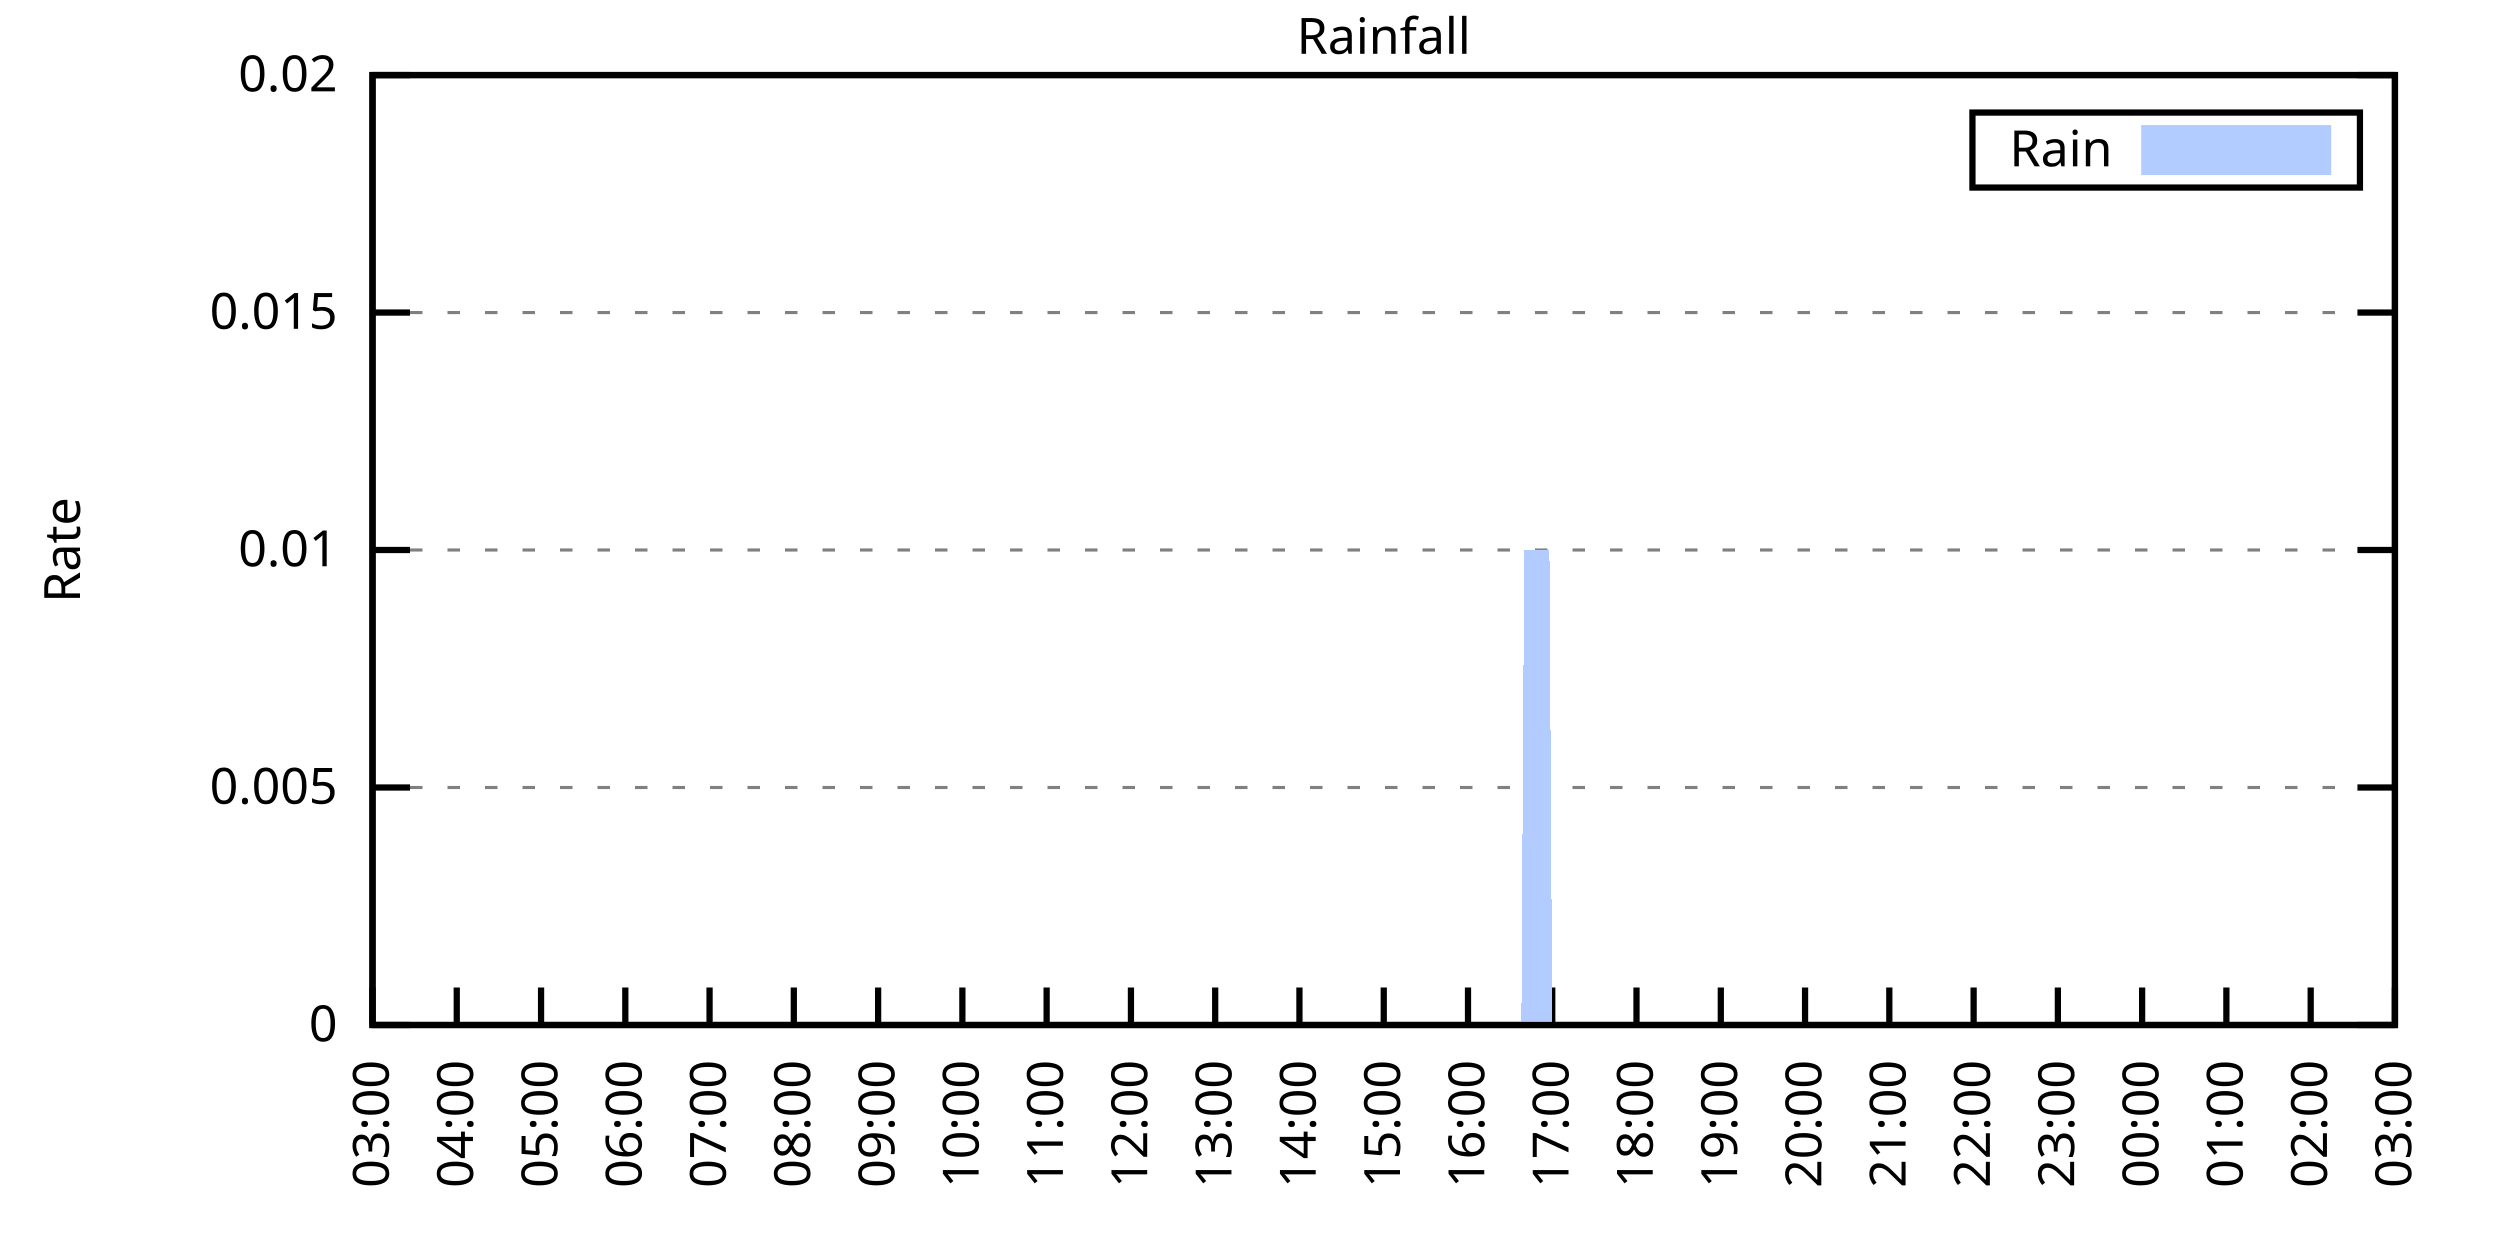
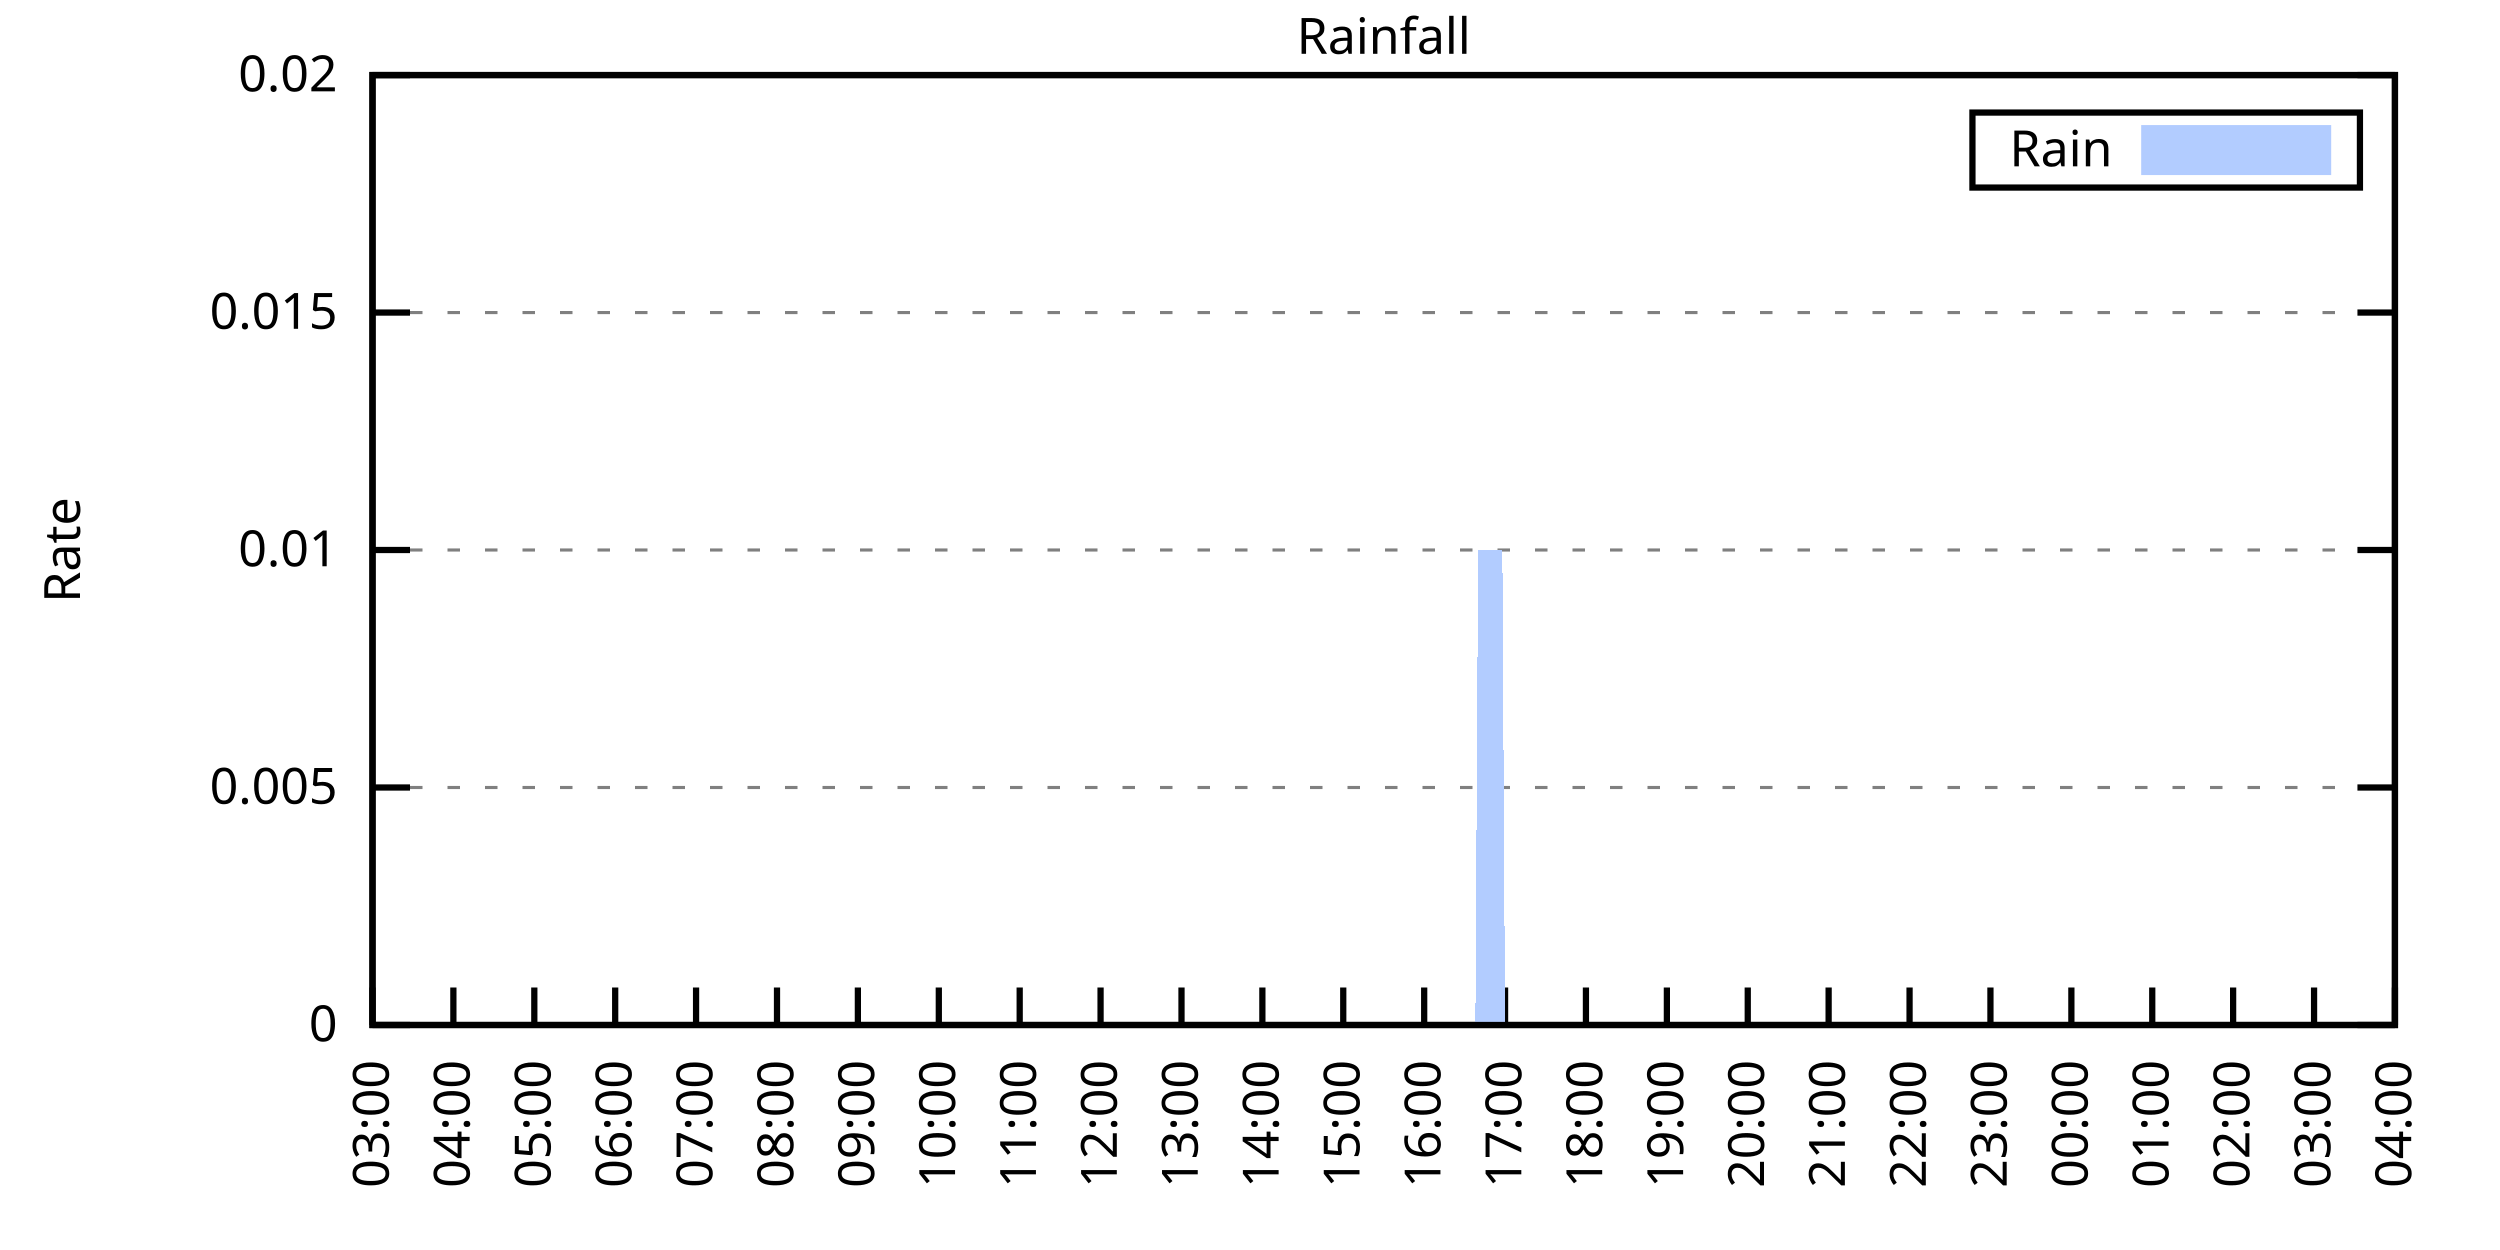
<svg xmlns="http://www.w3.org/2000/svg" xmlns:xlink="http://www.w3.org/1999/xlink" width="400" height="200" viewBox="0 0 400 200">
  <g id="gnuplot_canvas">
    <rect x="0" y="0" width="400" height="200" fill="none" />
    <defs>
      <circle id="gpDot" r="0.5" stroke-width="0.5" stroke="currentColor" />
      <path id="gpPt0" stroke-width="0.333" stroke="currentColor" d="M-1,0 h2 M0,-1 v2" />
      <path id="gpPt1" stroke-width="0.333" stroke="currentColor" d="M-1,-1 L1,1 M1,-1 L-1,1" />
      <path id="gpPt2" stroke-width="0.333" stroke="currentColor" d="M-1,0 L1,0 M0,-1 L0,1 M-1,-1 L1,1 M-1,1 L1,-1" />
      <rect id="gpPt3" stroke-width="0.333" stroke="currentColor" x="-1" y="-1" width="2" height="2" />
      <rect id="gpPt4" stroke-width="0.333" stroke="currentColor" fill="currentColor" x="-1" y="-1" width="2" height="2" />
      <circle id="gpPt5" stroke-width="0.333" stroke="currentColor" cx="0" cy="0" r="1" />
      <use xlink:href="#gpPt5" id="gpPt6" fill="currentColor" stroke="none" />
      <path id="gpPt7" stroke-width="0.333" stroke="currentColor" d="M0,-1.33 L-1.33,0.67 L1.33,0.67 z" />
      <use xlink:href="#gpPt7" id="gpPt8" fill="currentColor" stroke="none" />
      <use xlink:href="#gpPt7" id="gpPt9" stroke="currentColor" transform="rotate(180)" />
      <use xlink:href="#gpPt9" id="gpPt10" fill="currentColor" stroke="none" />
      <use xlink:href="#gpPt3" id="gpPt11" stroke="currentColor" transform="rotate(45)" />
      <use xlink:href="#gpPt11" id="gpPt12" fill="currentColor" stroke="none" />
      <path id="gpPt13" stroke-width="0.333" stroke="currentColor" d="M0,1.330 L1.265,0.411 L0.782,-1.067 L-0.782,-1.076 L-1.265,0.411 z" />
      <use xlink:href="#gpPt13" id="gpPt14" fill="currentColor" stroke="none" />
      <filter id="textbox" filterUnits="objectBoundingBox" x="0" y="0" height="1" width="1">
        <feFlood flood-color="white" flood-opacity="1" result="bgnd" />
        <feComposite in="SourceGraphic" in2="bgnd" operator="atop" />
      </filter>
      <filter id="greybox" filterUnits="objectBoundingBox" x="0" y="0" height="1" width="1">
        <feFlood flood-color="lightgrey" flood-opacity="1" result="grey" />
        <feComposite in="SourceGraphic" in2="grey" operator="atop" />
      </filter>
    </defs>
    <g fill="none" color="white" stroke="currentColor" stroke-width="1.00" stroke-linecap="butt" stroke-linejoin="miter">
</g>
    <g fill="none" color="black" stroke="currentColor" stroke-width="1.00" stroke-linecap="butt" stroke-linejoin="miter">
      <g stroke="none" shape-rendering="crispEdges">
        <polygon fill="rgb(255, 255, 255)" points="59.60,164.00 383.18,164.00 383.18,12.02 59.60,12.02 " />
      </g>
    </g>
    <g fill="none" color="black" stroke="currentColor" stroke-width="1.00" stroke-linecap="butt" stroke-linejoin="miter">
</g>
    <g fill="none" color="black" stroke="black" stroke-width="0.50" stroke-linecap="butt" stroke-linejoin="miter">
</g>
    <g fill="none" color="gray" stroke="currentColor" stroke-width="0.50" stroke-linecap="butt" stroke-linejoin="miter">
      <path stroke="gray" stroke-dasharray="2,4" class="gridline" d="M59.60,164.00 L383.19,164.00  " />
    </g>
    <g fill="none" color="gray" stroke="gray" stroke-width="1.00" stroke-linecap="butt" stroke-linejoin="miter">
</g>
    <g fill="none" color="black" stroke="currentColor" stroke-width="1.00" stroke-linecap="butt" stroke-linejoin="miter">
      <path stroke="black" d="M59.60,164.00 L65.60,164.00 M383.19,164.00 L377.19,164.00  " />
      <g transform="translate(54.00,166.60)" stroke="none" fill="black" font-family="Sans" font-size="8.00" text-anchor="end">
        <text>
          <tspan font-family="Sans"> 0</tspan>
        </text>
      </g>
    </g>
    <g fill="none" color="black" stroke="currentColor" stroke-width="1.00" stroke-linecap="butt" stroke-linejoin="miter">
</g>
    <g fill="none" color="black" stroke="black" stroke-width="0.50" stroke-linecap="butt" stroke-linejoin="miter">
</g>
    <g fill="none" color="gray" stroke="currentColor" stroke-width="0.50" stroke-linecap="butt" stroke-linejoin="miter">
      <path stroke="gray" stroke-dasharray="2,4" class="gridline" d="M59.60,126.00 L383.19,126.00  " />
    </g>
    <g fill="none" color="gray" stroke="gray" stroke-width="1.00" stroke-linecap="butt" stroke-linejoin="miter">
</g>
    <g fill="none" color="black" stroke="currentColor" stroke-width="1.00" stroke-linecap="butt" stroke-linejoin="miter">
      <path stroke="black" d="M59.60,126.00 L65.60,126.00 M383.19,126.00 L377.19,126.00  " />
      <g transform="translate(54.00,128.60)" stroke="none" fill="black" font-family="Sans" font-size="8.00" text-anchor="end">
        <text>
          <tspan font-family="Sans"> 0.005</tspan>
        </text>
      </g>
    </g>
    <g fill="none" color="black" stroke="currentColor" stroke-width="1.00" stroke-linecap="butt" stroke-linejoin="miter">
</g>
    <g fill="none" color="black" stroke="black" stroke-width="0.50" stroke-linecap="butt" stroke-linejoin="miter">
</g>
    <g fill="none" color="gray" stroke="currentColor" stroke-width="0.50" stroke-linecap="butt" stroke-linejoin="miter">
      <path stroke="gray" stroke-dasharray="2,4" class="gridline" d="M59.60,88.00 L383.19,88.00  " />
    </g>
    <g fill="none" color="gray" stroke="gray" stroke-width="1.00" stroke-linecap="butt" stroke-linejoin="miter">
</g>
    <g fill="none" color="black" stroke="currentColor" stroke-width="1.00" stroke-linecap="butt" stroke-linejoin="miter">
      <path stroke="black" d="M59.60,88.00 L65.60,88.00 M383.19,88.00 L377.19,88.00  " />
      <g transform="translate(54.00,90.60)" stroke="none" fill="black" font-family="Sans" font-size="8.00" text-anchor="end">
        <text>
          <tspan font-family="Sans"> 0.01</tspan>
        </text>
      </g>
    </g>
    <g fill="none" color="black" stroke="currentColor" stroke-width="1.00" stroke-linecap="butt" stroke-linejoin="miter">
</g>
    <g fill="none" color="black" stroke="black" stroke-width="0.50" stroke-linecap="butt" stroke-linejoin="miter">
</g>
    <g fill="none" color="gray" stroke="currentColor" stroke-width="0.50" stroke-linecap="butt" stroke-linejoin="miter">
      <path stroke="gray" stroke-dasharray="2,4" class="gridline" d="M59.60,50.01 L383.19,50.01  " />
    </g>
    <g fill="none" color="gray" stroke="gray" stroke-width="1.00" stroke-linecap="butt" stroke-linejoin="miter">
</g>
    <g fill="none" color="black" stroke="currentColor" stroke-width="1.00" stroke-linecap="butt" stroke-linejoin="miter">
      <path stroke="black" d="M59.60,50.01 L65.60,50.01 M383.19,50.01 L377.19,50.01  " />
      <g transform="translate(54.00,52.61)" stroke="none" fill="black" font-family="Sans" font-size="8.00" text-anchor="end">
        <text>
          <tspan font-family="Sans"> 0.015</tspan>
        </text>
      </g>
    </g>
    <g fill="none" color="black" stroke="currentColor" stroke-width="1.00" stroke-linecap="butt" stroke-linejoin="miter">
</g>
    <g fill="none" color="black" stroke="black" stroke-width="0.50" stroke-linecap="butt" stroke-linejoin="miter">
</g>
    <g fill="none" color="gray" stroke="currentColor" stroke-width="0.50" stroke-linecap="butt" stroke-linejoin="miter">
      <path stroke="gray" stroke-dasharray="2,4" class="gridline" d="M59.60,12.01 L383.19,12.01  " />
    </g>
    <g fill="none" color="gray" stroke="gray" stroke-width="1.00" stroke-linecap="butt" stroke-linejoin="miter">
</g>
    <g fill="none" color="black" stroke="currentColor" stroke-width="1.00" stroke-linecap="butt" stroke-linejoin="miter">
      <path stroke="black" d="M59.60,12.01 L65.60,12.01 M383.19,12.01 L377.19,12.01  " />
      <g transform="translate(54.00,14.61)" stroke="none" fill="black" font-family="Sans" font-size="8.00" text-anchor="end">
        <text>
          <tspan font-family="Sans"> 0.02</tspan>
        </text>
      </g>
    </g>
    <g fill="none" color="black" stroke="currentColor" stroke-width="1.00" stroke-linecap="butt" stroke-linejoin="miter">
      <path stroke="black" d="M59.60,164.00 L59.60,158.00  " />
      <g transform="translate(62.20,169.60) rotate(270.00)" stroke="none" fill="black" font-family="Sans" font-size="8.00" text-anchor="end">
        <text>
          <tspan font-family="Sans">03:00</tspan>
        </text>
      </g>
    </g>
    <g fill="none" color="black" stroke="currentColor" stroke-width="1.00" stroke-linecap="butt" stroke-linejoin="miter">
-       <path stroke="black" d="M73.08,164.00 L73.08,158.00  " />
-       <g transform="translate(75.68,169.60) rotate(270.00)" stroke="none" fill="black" font-family="Sans" font-size="8.00" text-anchor="end">
+       <path stroke="black" d="M72.54,164.00 L72.54,158.00  " />
+       <g transform="translate(75.14,169.60) rotate(270.00)" stroke="none" fill="black" font-family="Sans" font-size="8.00" text-anchor="end">
        <text>
          <tspan font-family="Sans">04:00</tspan>
        </text>
      </g>
    </g>
    <g fill="none" color="black" stroke="currentColor" stroke-width="1.00" stroke-linecap="butt" stroke-linejoin="miter">
-       <path stroke="black" d="M86.57,164.00 L86.57,158.00  " />
-       <g transform="translate(89.17,169.60) rotate(270.00)" stroke="none" fill="black" font-family="Sans" font-size="8.00" text-anchor="end">
+       <path stroke="black" d="M85.49,164.00 L85.49,158.00  " />
+       <g transform="translate(88.09,169.60) rotate(270.00)" stroke="none" fill="black" font-family="Sans" font-size="8.00" text-anchor="end">
        <text>
          <tspan font-family="Sans">05:00</tspan>
        </text>
      </g>
    </g>
    <g fill="none" color="black" stroke="currentColor" stroke-width="1.00" stroke-linecap="butt" stroke-linejoin="miter">
-       <path stroke="black" d="M100.05,164.00 L100.05,158.00  " />
-       <g transform="translate(102.65,169.60) rotate(270.00)" stroke="none" fill="black" font-family="Sans" font-size="8.00" text-anchor="end">
+       <path stroke="black" d="M98.43,164.00 L98.43,158.00  " />
+       <g transform="translate(101.03,169.60) rotate(270.00)" stroke="none" fill="black" font-family="Sans" font-size="8.00" text-anchor="end">
        <text>
          <tspan font-family="Sans">06:00</tspan>
        </text>
      </g>
    </g>
    <g fill="none" color="black" stroke="currentColor" stroke-width="1.00" stroke-linecap="butt" stroke-linejoin="miter">
-       <path stroke="black" d="M113.53,164.00 L113.53,158.00  " />
-       <g transform="translate(116.13,169.60) rotate(270.00)" stroke="none" fill="black" font-family="Sans" font-size="8.00" text-anchor="end">
+       <path stroke="black" d="M111.37,164.00 L111.37,158.00  " />
+       <g transform="translate(113.97,169.60) rotate(270.00)" stroke="none" fill="black" font-family="Sans" font-size="8.00" text-anchor="end">
        <text>
          <tspan font-family="Sans">07:00</tspan>
        </text>
      </g>
    </g>
    <g fill="none" color="black" stroke="currentColor" stroke-width="1.00" stroke-linecap="butt" stroke-linejoin="miter">
-       <path stroke="black" d="M127.01,164.00 L127.01,158.00  " />
-       <g transform="translate(129.61,169.60) rotate(270.00)" stroke="none" fill="black" font-family="Sans" font-size="8.00" text-anchor="end">
+       <path stroke="black" d="M124.32,164.00 L124.32,158.00  " />
+       <g transform="translate(126.92,169.60) rotate(270.00)" stroke="none" fill="black" font-family="Sans" font-size="8.00" text-anchor="end">
        <text>
          <tspan font-family="Sans">08:00</tspan>
        </text>
      </g>
    </g>
    <g fill="none" color="black" stroke="currentColor" stroke-width="1.00" stroke-linecap="butt" stroke-linejoin="miter">
-       <path stroke="black" d="M140.50,164.00 L140.50,158.00  " />
-       <g transform="translate(143.10,169.60) rotate(270.00)" stroke="none" fill="black" font-family="Sans" font-size="8.00" text-anchor="end">
+       <path stroke="black" d="M137.26,164.00 L137.26,158.00  " />
+       <g transform="translate(139.86,169.60) rotate(270.00)" stroke="none" fill="black" font-family="Sans" font-size="8.00" text-anchor="end">
        <text>
          <tspan font-family="Sans">09:00</tspan>
        </text>
      </g>
    </g>
    <g fill="none" color="black" stroke="currentColor" stroke-width="1.00" stroke-linecap="butt" stroke-linejoin="miter">
-       <path stroke="black" d="M153.98,164.00 L153.98,158.00  " />
-       <g transform="translate(156.58,169.60) rotate(270.00)" stroke="none" fill="black" font-family="Sans" font-size="8.00" text-anchor="end">
+       <path stroke="black" d="M150.21,164.00 L150.21,158.00  " />
+       <g transform="translate(152.81,169.60) rotate(270.00)" stroke="none" fill="black" font-family="Sans" font-size="8.00" text-anchor="end">
        <text>
          <tspan font-family="Sans">10:00</tspan>
        </text>
      </g>
    </g>
    <g fill="none" color="black" stroke="currentColor" stroke-width="1.00" stroke-linecap="butt" stroke-linejoin="miter">
-       <path stroke="black" d="M167.46,164.00 L167.46,158.00  " />
-       <g transform="translate(170.06,169.60) rotate(270.00)" stroke="none" fill="black" font-family="Sans" font-size="8.00" text-anchor="end">
+       <path stroke="black" d="M163.15,164.00 L163.15,158.00  " />
+       <g transform="translate(165.75,169.60) rotate(270.00)" stroke="none" fill="black" font-family="Sans" font-size="8.00" text-anchor="end">
        <text>
          <tspan font-family="Sans">11:00</tspan>
        </text>
      </g>
    </g>
    <g fill="none" color="black" stroke="currentColor" stroke-width="1.00" stroke-linecap="butt" stroke-linejoin="miter">
-       <path stroke="black" d="M180.95,164.00 L180.95,158.00  " />
-       <g transform="translate(183.55,169.60) rotate(270.00)" stroke="none" fill="black" font-family="Sans" font-size="8.00" text-anchor="end">
+       <path stroke="black" d="M176.09,164.00 L176.09,158.00  " />
+       <g transform="translate(178.69,169.60) rotate(270.00)" stroke="none" fill="black" font-family="Sans" font-size="8.00" text-anchor="end">
        <text>
          <tspan font-family="Sans">12:00</tspan>
        </text>
      </g>
    </g>
    <g fill="none" color="black" stroke="currentColor" stroke-width="1.00" stroke-linecap="butt" stroke-linejoin="miter">
-       <path stroke="black" d="M194.43,164.00 L194.43,158.00  " />
-       <g transform="translate(197.03,169.60) rotate(270.00)" stroke="none" fill="black" font-family="Sans" font-size="8.00" text-anchor="end">
+       <path stroke="black" d="M189.04,164.00 L189.04,158.00  " />
+       <g transform="translate(191.64,169.60) rotate(270.00)" stroke="none" fill="black" font-family="Sans" font-size="8.00" text-anchor="end">
        <text>
          <tspan font-family="Sans">13:00</tspan>
        </text>
      </g>
    </g>
    <g fill="none" color="black" stroke="currentColor" stroke-width="1.00" stroke-linecap="butt" stroke-linejoin="miter">
-       <path stroke="black" d="M207.91,164.00 L207.91,158.00  " />
-       <g transform="translate(210.51,169.60) rotate(270.00)" stroke="none" fill="black" font-family="Sans" font-size="8.00" text-anchor="end">
+       <path stroke="black" d="M201.98,164.00 L201.98,158.00  " />
+       <g transform="translate(204.58,169.60) rotate(270.00)" stroke="none" fill="black" font-family="Sans" font-size="8.00" text-anchor="end">
        <text>
          <tspan font-family="Sans">14:00</tspan>
        </text>
      </g>
    </g>
    <g fill="none" color="black" stroke="currentColor" stroke-width="1.00" stroke-linecap="butt" stroke-linejoin="miter">
-       <path stroke="black" d="M221.40,164.00 L221.40,158.00  " />
-       <g transform="translate(224.00,169.60) rotate(270.00)" stroke="none" fill="black" font-family="Sans" font-size="8.00" text-anchor="end">
+       <path stroke="black" d="M214.92,164.00 L214.92,158.00  " />
+       <g transform="translate(217.52,169.60) rotate(270.00)" stroke="none" fill="black" font-family="Sans" font-size="8.00" text-anchor="end">
        <text>
          <tspan font-family="Sans">15:00</tspan>
        </text>
      </g>
    </g>
    <g fill="none" color="black" stroke="currentColor" stroke-width="1.00" stroke-linecap="butt" stroke-linejoin="miter">
-       <path stroke="black" d="M234.88,164.00 L234.88,158.00  " />
-       <g transform="translate(237.48,169.60) rotate(270.00)" stroke="none" fill="black" font-family="Sans" font-size="8.00" text-anchor="end">
+       <path stroke="black" d="M227.87,164.00 L227.87,158.00  " />
+       <g transform="translate(230.47,169.60) rotate(270.00)" stroke="none" fill="black" font-family="Sans" font-size="8.00" text-anchor="end">
        <text>
          <tspan font-family="Sans">16:00</tspan>
        </text>
      </g>
    </g>
    <g fill="none" color="black" stroke="currentColor" stroke-width="1.00" stroke-linecap="butt" stroke-linejoin="miter">
-       <path stroke="black" d="M248.36,164.00 L248.36,158.00  " />
-       <g transform="translate(250.96,169.60) rotate(270.00)" stroke="none" fill="black" font-family="Sans" font-size="8.00" text-anchor="end">
+       <path stroke="black" d="M240.81,164.00 L240.81,158.00  " />
+       <g transform="translate(243.41,169.60) rotate(270.00)" stroke="none" fill="black" font-family="Sans" font-size="8.00" text-anchor="end">
        <text>
          <tspan font-family="Sans">17:00</tspan>
        </text>
      </g>
    </g>
    <g fill="none" color="black" stroke="currentColor" stroke-width="1.00" stroke-linecap="butt" stroke-linejoin="miter">
-       <path stroke="black" d="M261.84,164.00 L261.84,158.00  " />
-       <g transform="translate(264.44,169.60) rotate(270.00)" stroke="none" fill="black" font-family="Sans" font-size="8.00" text-anchor="end">
+       <path stroke="black" d="M253.75,164.00 L253.75,158.00  " />
+       <g transform="translate(256.35,169.60) rotate(270.00)" stroke="none" fill="black" font-family="Sans" font-size="8.00" text-anchor="end">
        <text>
          <tspan font-family="Sans">18:00</tspan>
        </text>
      </g>
    </g>
    <g fill="none" color="black" stroke="currentColor" stroke-width="1.00" stroke-linecap="butt" stroke-linejoin="miter">
-       <path stroke="black" d="M275.33,164.00 L275.33,158.00  " />
-       <g transform="translate(277.93,169.60) rotate(270.00)" stroke="none" fill="black" font-family="Sans" font-size="8.00" text-anchor="end">
+       <path stroke="black" d="M266.70,164.00 L266.70,158.00  " />
+       <g transform="translate(269.30,169.60) rotate(270.00)" stroke="none" fill="black" font-family="Sans" font-size="8.00" text-anchor="end">
        <text>
          <tspan font-family="Sans">19:00</tspan>
        </text>
      </g>
    </g>
    <g fill="none" color="black" stroke="currentColor" stroke-width="1.00" stroke-linecap="butt" stroke-linejoin="miter">
-       <path stroke="black" d="M288.81,164.00 L288.81,158.00  " />
-       <g transform="translate(291.41,169.60) rotate(270.00)" stroke="none" fill="black" font-family="Sans" font-size="8.00" text-anchor="end">
+       <path stroke="black" d="M279.64,164.00 L279.64,158.00  " />
+       <g transform="translate(282.24,169.60) rotate(270.00)" stroke="none" fill="black" font-family="Sans" font-size="8.00" text-anchor="end">
        <text>
          <tspan font-family="Sans">20:00</tspan>
        </text>
      </g>
    </g>
    <g fill="none" color="black" stroke="currentColor" stroke-width="1.00" stroke-linecap="butt" stroke-linejoin="miter">
-       <path stroke="black" d="M302.29,164.00 L302.29,158.00  " />
-       <g transform="translate(304.89,169.60) rotate(270.00)" stroke="none" fill="black" font-family="Sans" font-size="8.00" text-anchor="end">
+       <path stroke="black" d="M292.58,164.00 L292.58,158.00  " />
+       <g transform="translate(295.18,169.60) rotate(270.00)" stroke="none" fill="black" font-family="Sans" font-size="8.00" text-anchor="end">
        <text>
          <tspan font-family="Sans">21:00</tspan>
        </text>
      </g>
    </g>
    <g fill="none" color="black" stroke="currentColor" stroke-width="1.00" stroke-linecap="butt" stroke-linejoin="miter">
-       <path stroke="black" d="M315.78,164.00 L315.78,158.00  " />
-       <g transform="translate(318.38,169.60) rotate(270.00)" stroke="none" fill="black" font-family="Sans" font-size="8.00" text-anchor="end">
+       <path stroke="black" d="M305.53,164.00 L305.53,158.00  " />
+       <g transform="translate(308.13,169.60) rotate(270.00)" stroke="none" fill="black" font-family="Sans" font-size="8.00" text-anchor="end">
        <text>
          <tspan font-family="Sans">22:00</tspan>
        </text>
      </g>
    </g>
    <g fill="none" color="black" stroke="currentColor" stroke-width="1.00" stroke-linecap="butt" stroke-linejoin="miter">
-       <path stroke="black" d="M329.26,164.00 L329.26,158.00  " />
-       <g transform="translate(331.86,169.60) rotate(270.00)" stroke="none" fill="black" font-family="Sans" font-size="8.00" text-anchor="end">
+       <path stroke="black" d="M318.47,164.00 L318.47,158.00  " />
+       <g transform="translate(321.07,169.60) rotate(270.00)" stroke="none" fill="black" font-family="Sans" font-size="8.00" text-anchor="end">
        <text>
          <tspan font-family="Sans">23:00</tspan>
        </text>
      </g>
    </g>
    <g fill="none" color="black" stroke="currentColor" stroke-width="1.00" stroke-linecap="butt" stroke-linejoin="miter">
-       <path stroke="black" d="M342.74,164.00 L342.74,158.00  " />
-       <g transform="translate(345.34,169.60) rotate(270.00)" stroke="none" fill="black" font-family="Sans" font-size="8.00" text-anchor="end">
+       <path stroke="black" d="M331.42,164.00 L331.42,158.00  " />
+       <g transform="translate(334.02,169.60) rotate(270.00)" stroke="none" fill="black" font-family="Sans" font-size="8.00" text-anchor="end">
        <text>
          <tspan font-family="Sans">00:00</tspan>
        </text>
      </g>
    </g>
    <g fill="none" color="black" stroke="currentColor" stroke-width="1.00" stroke-linecap="butt" stroke-linejoin="miter">
-       <path stroke="black" d="M356.22,164.00 L356.22,158.00  " />
-       <g transform="translate(358.82,169.60) rotate(270.00)" stroke="none" fill="black" font-family="Sans" font-size="8.00" text-anchor="end">
+       <path stroke="black" d="M344.36,164.00 L344.36,158.00  " />
+       <g transform="translate(346.96,169.60) rotate(270.00)" stroke="none" fill="black" font-family="Sans" font-size="8.00" text-anchor="end">
        <text>
          <tspan font-family="Sans">01:00</tspan>
        </text>
      </g>
    </g>
    <g fill="none" color="black" stroke="currentColor" stroke-width="1.00" stroke-linecap="butt" stroke-linejoin="miter">
-       <path stroke="black" d="M369.71,164.00 L369.71,158.00  " />
-       <g transform="translate(372.31,169.60) rotate(270.00)" stroke="none" fill="black" font-family="Sans" font-size="8.00" text-anchor="end">
+       <path stroke="black" d="M357.30,164.00 L357.30,158.00  " />
+       <g transform="translate(359.90,169.60) rotate(270.00)" stroke="none" fill="black" font-family="Sans" font-size="8.00" text-anchor="end">
        <text>
          <tspan font-family="Sans">02:00</tspan>
+         </text>
+       </g>
+     </g>
+     <g fill="none" color="black" stroke="currentColor" stroke-width="1.00" stroke-linecap="butt" stroke-linejoin="miter">
+       <path stroke="black" d="M370.25,164.00 L370.25,158.00  " />
+       <g transform="translate(372.85,169.60) rotate(270.00)" stroke="none" fill="black" font-family="Sans" font-size="8.00" text-anchor="end">
+         <text>
+           <tspan font-family="Sans">03:00</tspan>
        </text>
      </g>
    </g>
    <g fill="none" color="black" stroke="currentColor" stroke-width="1.00" stroke-linecap="butt" stroke-linejoin="miter">
      <path stroke="black" d="M383.19,164.00 L383.19,158.00  " />
      <g transform="translate(385.79,169.60) rotate(270.00)" stroke="none" fill="black" font-family="Sans" font-size="8.00" text-anchor="end">
        <text>
-           <tspan font-family="Sans">03:00</tspan>
+           <tspan font-family="Sans">04:00</tspan>
        </text>
      </g>
    </g>
    <g fill="none" color="black" stroke="currentColor" stroke-width="1.00" stroke-linecap="butt" stroke-linejoin="miter">
</g>
    <g fill="none" color="black" stroke="currentColor" stroke-width="1.00" stroke-linecap="butt" stroke-linejoin="miter">
      <path stroke="black" d="M59.60,12.01 L59.60,164.00 L383.19,164.00 L383.19,12.01 L59.60,12.01 Z  " />
    </g>
    <g fill="none" color="black" stroke="currentColor" stroke-width="1.00" stroke-linecap="butt" stroke-linejoin="miter">
</g>
    <g fill="none" color="black" stroke="currentColor" stroke-width="1.00" stroke-linecap="butt" stroke-linejoin="miter">
      <path stroke="black" d="M315.59,30.01 L315.59,18.01 L377.59,18.01 L377.59,30.01 L315.59,30.01 Z  " />
    </g>
    <g id="Rainfall_plot_1">
      <g fill="none" color="white" stroke="black" stroke-width="2.00" stroke-linecap="butt" stroke-linejoin="miter">
</g>
      <g fill="none" color="black" stroke="currentColor" stroke-width="2.00" stroke-linecap="butt" stroke-linejoin="miter">
        <g transform="translate(337.99,26.61)" stroke="none" fill="black" font-family="Sans" font-size="8.00" text-anchor="end">
          <text>
            <tspan font-family="Sans">Rain</tspan>
          </text>
        </g>
      </g>
      <g fill="none" color="black" stroke="currentColor" stroke-width="2.00" stroke-linecap="butt" stroke-linejoin="miter">
        <g stroke="none" shape-rendering="crispEdges">
          <polygon fill="rgb(178, 204, 255)" points="343.59,27.01 371.99,27.01 371.99,21.01 343.59,21.01 " />
        </g>
        <path stroke="rgb(178, 204, 255)" d="M343.59,27.01 L371.99,27.01 L371.99,21.01 L343.59,21.01 L343.59,27.01 Z  " />
      </g>
      <g fill="none" color="black" stroke="currentColor" stroke-width="2.00" stroke-linecap="butt" stroke-linejoin="miter">
        <g stroke="none" shape-rendering="crispEdges">
-           <polygon fill="rgb(178, 204, 255)" points="60.05,164.00 60.50,164.00 60.95,164.00 61.40,164.00 61.85,164.00 62.30,164.00 62.75,164.00 63.20,164.00 63.64,164.00 64.09,164.00 64.54,164.00 64.99,164.00 65.44,164.00 65.89,164.00 66.34,164.00 66.79,164.00 67.24,164.00 67.69,164.00 68.14,164.00 68.59,164.00 69.04,164.00 69.49,164.00 69.94,164.00 70.39,164.00 70.84,164.00 71.29,164.00 71.73,164.00 72.18,164.00 72.63,164.00 73.08,164.00 73.53,164.00 73.98,164.00 74.43,164.00 74.88,164.00 75.33,164.00 75.78,164.00 76.23,164.00 76.68,164.00 77.13,164.00 77.58,164.00 78.03,164.00 78.48,164.00 78.93,164.00 79.37,164.00 79.82,164.00 80.27,164.00 80.72,164.00 81.17,164.00 81.62,164.00 82.07,164.00 82.52,164.00 82.97,164.00 83.42,164.00 83.87,164.00 84.32,164.00 84.77,164.00 85.22,164.00 85.67,164.00 86.12,164.00 86.57,164.00 87.02,164.00 87.46,164.00 87.91,164.00 88.36,164.00 88.81,164.00 89.26,164.00 89.71,164.00 90.16,164.00 90.61,164.00 91.06,164.00 91.51,164.00 91.96,164.00 92.41,164.00 92.86,164.00 93.31,164.00 93.76,164.00 94.21,164.00 94.66,164.00 95.11,164.00 95.55,164.00 96.00,164.00 96.45,164.00 96.90,164.00 97.35,164.00 97.80,164.00 98.25,164.00 98.70,164.00 99.15,164.00 99.60,164.00 100.05,164.00 100.50,164.00 100.95,164.00 101.40,164.00 101.85,164.00 102.30,164.00 102.75,164.00 103.19,164.00 103.64,164.00 104.09,164.00 104.54,164.00 104.99,164.00 105.44,164.00 105.89,164.00 106.34,164.00 106.79,164.00 107.24,164.00 107.69,164.00 108.14,164.00 108.59,164.00 109.04,164.00 109.49,164.00 109.94,164.00 110.39,164.00 110.84,164.00 111.28,164.00 111.73,164.00 112.18,164.00 112.63,164.00 113.08,164.00 113.53,164.00 113.98,164.00 114.43,164.00 114.88,164.00 115.33,164.00 115.78,164.00 116.23,164.00 116.68,164.00 117.13,164.00 117.58,164.00 118.03,164.00 118.48,164.00 118.92,164.00 119.37,164.00 119.82,164.00 120.27,164.00 120.72,164.00 121.17,164.00 121.62,164.00 122.07,164.00 122.52,164.00 122.97,164.00 123.42,164.00 123.87,164.00 124.32,164.00 124.77,164.00 125.22,164.00 125.67,164.00 126.12,164.00 126.57,164.00 127.01,164.00 127.46,164.00 127.91,164.00 128.36,164.00 128.81,164.00 129.26,164.00 129.71,164.00 130.16,164.00 130.61,164.00 131.06,164.00 131.51,164.00 131.96,164.00 132.41,164.00 132.86,164.00 133.31,164.00 133.76,164.00 134.21,164.00 134.65,164.00 135.10,164.00 135.55,164.00 136.00,164.00 136.45,164.00 136.90,164.00 137.35,164.00 137.80,164.00 138.25,164.00 138.70,164.00 139.15,164.00 139.60,164.00 140.05,164.00 140.50,164.00 140.95,164.00 141.40,164.00 141.85,164.00 142.30,164.00 142.74,164.00 143.19,164.00 143.64,164.00 144.09,164.00 144.54,164.00 144.99,164.00 145.44,164.00 145.89,164.00 146.34,164.00 146.79,164.00 147.24,164.00 147.69,164.00 148.14,164.00 148.59,164.00 149.04,164.00 149.49,164.00 149.94,164.00 150.38,164.00 150.83,164.00 151.28,164.00 151.73,164.00 152.18,164.00 152.63,164.00 153.08,164.00 153.53,164.00 153.98,164.00 154.43,164.00 154.88,164.00 155.33,164.00 155.78,164.00 156.23,164.00 156.68,164.00 157.13,164.00 157.58,164.00 158.03,164.00 158.47,164.00 158.92,164.00 159.37,164.00 159.82,164.00 160.27,164.00 160.72,164.00 161.17,164.00 161.62,164.00 162.07,164.00 162.52,164.00 162.97,164.00 163.42,164.00 163.87,164.00 164.32,164.00 164.77,164.00 165.22,164.00 165.67,164.00 166.12,164.00 166.56,164.00 167.01,164.00 167.46,164.00 167.91,164.00 168.36,164.00 168.81,164.00 169.26,164.00 169.71,164.00 170.16,164.00 170.61,164.00 171.06,164.00 171.51,164.00 171.96,164.00 172.41,164.00 172.86,164.00 173.31,164.00 173.76,164.00 174.20,164.00 174.65,164.00 175.10,164.00 175.55,164.00 176.00,164.00 176.45,164.00 176.90,164.00 177.35,164.00 177.80,164.00 178.25,164.00 178.70,164.00 179.15,164.00 179.60,164.00 180.05,164.00 180.50,164.00 180.95,164.00 181.40,164.00 181.85,164.00 182.29,164.00 182.74,164.00 183.19,164.00 183.64,164.00 184.09,164.00 184.54,164.00 184.99,164.00 185.44,164.00 185.89,164.00 186.34,164.00 186.79,164.00 187.24,164.00 187.69,164.00 188.14,164.00 188.59,164.00 189.04,164.00 189.49,164.00 189.93,164.00 190.38,164.00 190.83,164.00 191.28,164.00 191.73,164.00 192.18,164.00 192.63,164.00 193.08,164.00 193.53,164.00 193.98,164.00 194.43,164.00 194.88,164.00 195.33,164.00 195.78,164.00 196.23,164.00 196.68,164.00 197.13,164.00 197.58,164.00 198.02,164.00 198.47,164.00 198.92,164.00 199.37,164.00 199.82,164.00 200.27,164.00 200.72,164.00 201.17,164.00 201.62,164.00 202.07,164.00 202.52,164.00 202.97,164.00 203.42,164.00 203.87,164.00 204.32,164.00 204.77,164.00 205.22,164.00 205.66,164.00 206.11,164.00 206.56,164.00 207.01,164.00 207.46,164.00 207.91,164.00 208.36,164.00 208.81,164.00 209.26,164.00 209.71,164.00 210.16,164.00 210.61,164.00 211.06,164.00 211.51,164.00 211.96,164.00 212.41,164.00 212.86,164.00 213.31,164.00 213.75,164.00 214.20,164.00 214.65,164.00 215.10,164.00 215.55,164.00 216.00,164.00 216.45,164.00 216.90,164.00 217.35,164.00 217.80,164.00 218.25,164.00 218.70,164.00 219.15,164.00 219.60,164.00 220.05,164.00 220.50,164.00 220.95,164.00 221.40,164.00 221.84,164.00 222.29,164.00 222.74,164.00 223.19,164.00 223.64,164.00 224.09,164.00 224.54,164.00 224.99,164.00 225.44,164.00 225.89,164.00 226.34,164.00 226.79,164.00 227.24,164.00 227.69,164.00 228.14,164.00 228.59,164.00 229.04,164.00 229.48,164.00 229.93,164.00 230.38,164.00 230.83,164.00 231.28,164.00 231.73,164.00 232.18,164.00 232.63,164.00 233.08,164.00 233.53,164.00 233.98,164.00 234.43,164.00 234.88,164.00 235.33,164.00 235.78,164.00 236.23,164.00 236.68,164.00 237.13,164.00 237.57,164.00 238.02,164.00 238.47,164.00 238.92,164.00 239.37,164.00 239.82,164.00 240.27,164.00 240.72,164.00 241.17,164.00 241.62,164.00 242.07,164.00 242.52,164.00 242.97,164.00 243.42,164.00 243.87,88.00 244.32,88.00 244.77,88.00 245.21,88.00 245.66,88.00 246.11,88.00 246.56,88.00 247.01,88.00 247.46,88.00 247.91,88.00 248.36,164.00 248.81,164.00 249.26,164.00 249.71,164.00 250.16,164.00 250.61,164.00 251.06,164.00 251.51,164.00 251.96,164.00 252.41,164.00 252.86,164.00 253.30,164.00 253.75,164.00 254.20,164.00 254.65,164.00 255.10,164.00 255.55,164.00 256.00,164.00 256.45,164.00 256.90,164.00 257.35,164.00 257.80,164.00 258.25,164.00 258.70,164.00 259.15,164.00 259.60,164.00 260.05,164.00 260.50,164.00 260.94,164.00 261.39,164.00 261.84,164.00 262.29,164.00 262.74,164.00 263.19,164.00 263.64,164.00 264.09,164.00 264.54,164.00 264.99,164.00 265.44,164.00 265.89,164.00 266.34,164.00 266.79,164.00 267.24,164.00 267.69,164.00 268.14,164.00 268.59,164.00 269.03,164.00 269.48,164.00 269.93,164.00 270.38,164.00 270.83,164.00 271.28,164.00 271.73,164.00 272.18,164.00 272.63,164.00 273.08,164.00 273.53,164.00 273.98,164.00 274.43,164.00 274.88,164.00 275.33,164.00 275.78,164.00 276.23,164.00 276.67,164.00 277.12,164.00 277.57,164.00 278.02,164.00 278.47,164.00 278.92,164.00 279.37,164.00 279.82,164.00 280.27,164.00 280.72,164.00 281.17,164.00 281.62,164.00 282.07,164.00 282.52,164.00 282.97,164.00 283.42,164.00 283.87,164.00 284.32,164.00 284.76,164.00 285.21,164.00 285.66,164.00 286.11,164.00 286.56,164.00 287.01,164.00 287.46,164.00 287.91,164.00 288.36,164.00 288.81,164.00 289.26,164.00 289.71,164.00 290.16,164.00 290.61,164.00 291.06,164.00 291.51,164.00 291.96,164.00 292.41,164.00 292.85,164.00 293.30,164.00 293.75,164.00 294.20,164.00 294.65,164.00 295.10,164.00 295.55,164.00 296.00,164.00 296.45,164.00 296.90,164.00 297.35,164.00 297.80,164.00 298.25,164.00 298.70,164.00 299.15,164.00 299.60,164.00 300.05,164.00 300.49,164.00 300.94,164.00 301.39,164.00 301.84,164.00 302.29,164.00 302.74,164.00 303.19,164.00 303.64,164.00 304.09,164.00 304.54,164.00 304.99,164.00 305.44,164.00 305.89,164.00 306.34,164.00 306.79,164.00 307.24,164.00 307.69,164.00 308.14,164.00 308.58,164.00 309.03,164.00 309.48,164.00 309.93,164.00 310.38,164.00 310.83,164.00 311.28,164.00 311.73,164.00 312.18,164.00 312.63,164.00 313.08,164.00 313.53,164.00 313.98,164.00 314.43,164.00 314.88,164.00 315.33,164.00 315.78,164.00 316.22,164.00 316.67,164.00 317.12,164.00 317.57,164.00 318.02,164.00 318.47,164.00 318.92,164.00 319.37,164.00 319.82,164.00 320.27,164.00 320.72,164.00 321.17,164.00 321.62,164.00 322.07,164.00 322.52,164.00 322.97,164.00 323.42,164.00 323.87,164.00 324.31,164.00 324.76,164.00 325.21,164.00 325.66,164.00 326.11,164.00 326.56,164.00 327.01,164.00 327.46,164.00 327.91,164.00 328.36,164.00 328.81,164.00 329.26,164.00 329.71,164.00 330.16,164.00 330.61,164.00 331.06,164.00 331.51,164.00 331.95,164.00 332.40,164.00 332.85,164.00 333.30,164.00 333.75,164.00 334.20,164.00 334.65,164.00 335.10,164.00 335.55,164.00 336.00,164.00 336.45,164.00 336.90,164.00 337.35,164.00 337.80,164.00 338.25,164.00 338.70,164.00 339.15,164.00 339.60,164.00 340.04,164.00 340.49,164.00 340.94,164.00 341.39,164.00 341.84,164.00 342.29,164.00 342.74,164.00 343.19,164.00 343.64,164.00 344.09,164.00 344.54,164.00 344.99,164.00 345.44,164.00 345.89,164.00 346.34,164.00 346.79,164.00 347.24,164.00 347.68,164.00 348.13,164.00 348.58,164.00 349.03,164.00 349.48,164.00 349.93,164.00 350.38,164.00 350.83,164.00 351.28,164.00 351.73,164.00 352.18,164.00 352.63,164.00 353.08,164.00 353.53,164.00 353.98,164.00 354.43,164.00 354.88,164.00 355.33,164.00 355.77,164.00 356.22,164.00 356.67,164.00 357.12,164.00 357.57,164.00 358.02,164.00 358.47,164.00 358.92,164.00 359.37,164.00 359.82,164.00 360.27,164.00 360.72,164.00 361.17,164.00 361.62,164.00 362.07,164.00 362.52,164.00 362.97,164.00 363.42,164.00 363.86,164.00 364.31,164.00 364.76,164.00 365.21,164.00 365.66,164.00 366.11,164.00 366.56,164.00 367.01,164.00 367.46,164.00 367.91,164.00 368.36,164.00 368.81,164.00 369.26,164.00 369.71,164.00 370.16,164.00 370.61,164.00 371.06,164.00 371.50,164.00 371.95,164.00 372.40,164.00 372.85,164.00 373.30,164.00 373.75,164.00 374.20,164.00 374.65,164.00 375.10,164.00 375.55,164.00 376.00,164.00 376.45,164.00 376.90,164.00 377.35,164.00 377.80,164.00 378.25,164.00 378.70,164.00 379.15,164.00 379.59,164.00 380.04,164.00 380.49,164.00 380.94,164.00 381.39,164.00 381.84,164.00 382.29,164.00 382.74,164.00 383.19,164.00 383.19,164.00 60.05,164.00 " />
+           <polygon fill="rgb(178, 204, 255)" points="63.05,164.00 63.48,164.00 63.91,164.00 64.35,164.00 64.78,164.00 65.21,164.00 65.64,164.00 66.07,164.00 66.50,164.00 66.93,164.00 67.37,164.00 67.80,164.00 68.23,164.00 68.66,164.00 69.09,164.00 69.52,164.00 69.95,164.00 70.39,164.00 70.82,164.00 71.25,164.00 71.68,164.00 72.11,164.00 72.54,164.00 72.98,164.00 73.41,164.00 73.84,164.00 74.27,164.00 74.70,164.00 75.13,164.00 75.56,164.00 76.00,164.00 76.43,164.00 76.86,164.00 77.29,164.00 77.72,164.00 78.15,164.00 78.58,164.00 79.02,164.00 79.45,164.00 79.88,164.00 80.31,164.00 80.74,164.00 81.17,164.00 81.60,164.00 82.04,164.00 82.47,164.00 82.90,164.00 83.33,164.00 83.76,164.00 84.19,164.00 84.62,164.00 85.06,164.00 85.49,164.00 85.92,164.00 86.35,164.00 86.78,164.00 87.21,164.00 87.64,164.00 88.08,164.00 88.51,164.00 88.94,164.00 89.37,164.00 89.80,164.00 90.23,164.00 90.66,164.00 91.10,164.00 91.53,164.00 91.96,164.00 92.39,164.00 92.82,164.00 93.25,164.00 93.68,164.00 94.12,164.00 94.55,164.00 94.98,164.00 95.41,164.00 95.84,164.00 96.27,164.00 96.70,164.00 97.14,164.00 97.57,164.00 98.00,164.00 98.43,164.00 98.86,164.00 99.29,164.00 99.73,164.00 100.16,164.00 100.59,164.00 101.02,164.00 101.45,164.00 101.88,164.00 102.31,164.00 102.75,164.00 103.18,164.00 103.61,164.00 104.04,164.00 104.47,164.00 104.90,164.00 105.33,164.00 105.77,164.00 106.20,164.00 106.63,164.00 107.06,164.00 107.49,164.00 107.92,164.00 108.35,164.00 108.79,164.00 109.22,164.00 109.65,164.00 110.08,164.00 110.51,164.00 110.94,164.00 111.37,164.00 111.81,164.00 112.24,164.00 112.67,164.00 113.10,164.00 113.53,164.00 113.96,164.00 114.39,164.00 114.83,164.00 115.26,164.00 115.69,164.00 116.12,164.00 116.55,164.00 116.98,164.00 117.41,164.00 117.85,164.00 118.28,164.00 118.71,164.00 119.14,164.00 119.57,164.00 120.00,164.00 120.43,164.00 120.87,164.00 121.30,164.00 121.73,164.00 122.16,164.00 122.59,164.00 123.02,164.00 123.46,164.00 123.89,164.00 124.32,164.00 124.75,164.00 125.18,164.00 125.61,164.00 126.04,164.00 126.48,164.00 126.91,164.00 127.34,164.00 127.77,164.00 128.20,164.00 128.63,164.00 129.06,164.00 129.50,164.00 129.93,164.00 130.36,164.00 130.79,164.00 131.22,164.00 131.65,164.00 132.08,164.00 132.52,164.00 132.95,164.00 133.38,164.00 133.81,164.00 134.24,164.00 134.67,164.00 135.10,164.00 135.54,164.00 135.97,164.00 136.40,164.00 136.83,164.00 137.26,164.00 137.69,164.00 138.12,164.00 138.56,164.00 138.99,164.00 139.42,164.00 139.85,164.00 140.28,164.00 140.71,164.00 141.14,164.00 141.58,164.00 142.01,164.00 142.44,164.00 142.87,164.00 143.30,164.00 143.73,164.00 144.16,164.00 144.60,164.00 145.03,164.00 145.46,164.00 145.89,164.00 146.32,164.00 146.75,164.00 147.19,164.00 147.62,164.00 148.05,164.00 148.48,164.00 148.91,164.00 149.34,164.00 149.77,164.00 150.21,164.00 150.64,164.00 151.07,164.00 151.50,164.00 151.93,164.00 152.36,164.00 152.79,164.00 153.23,164.00 153.66,164.00 154.09,164.00 154.52,164.00 154.95,164.00 155.38,164.00 155.81,164.00 156.25,164.00 156.68,164.00 157.11,164.00 157.54,164.00 157.97,164.00 158.40,164.00 158.83,164.00 159.27,164.00 159.70,164.00 160.13,164.00 160.56,164.00 160.99,164.00 161.42,164.00 161.85,164.00 162.29,164.00 162.72,164.00 163.15,164.00 163.58,164.00 164.01,164.00 164.44,164.00 164.87,164.00 165.31,164.00 165.74,164.00 166.17,164.00 166.60,164.00 167.03,164.00 167.46,164.00 167.89,164.00 168.33,164.00 168.76,164.00 169.19,164.00 169.62,164.00 170.05,164.00 170.48,164.00 170.91,164.00 171.35,164.00 171.78,164.00 172.21,164.00 172.64,164.00 173.07,164.00 173.50,164.00 173.94,164.00 174.37,164.00 174.80,164.00 175.23,164.00 175.66,164.00 176.09,164.00 176.52,164.00 176.96,164.00 177.39,164.00 177.82,164.00 178.25,164.00 178.68,164.00 179.11,164.00 179.54,164.00 179.98,164.00 180.41,164.00 180.84,164.00 181.27,164.00 181.70,164.00 182.13,164.00 182.56,164.00 183.00,164.00 183.43,164.00 183.86,164.00 184.29,164.00 184.72,164.00 185.15,164.00 185.58,164.00 186.02,164.00 186.45,164.00 186.88,164.00 187.31,164.00 187.74,164.00 188.17,164.00 188.60,164.00 189.04,164.00 189.47,164.00 189.90,164.00 190.33,164.00 190.76,164.00 191.19,164.00 191.62,164.00 192.06,164.00 192.49,164.00 192.92,164.00 193.35,164.00 193.78,164.00 194.21,164.00 194.64,164.00 195.08,164.00 195.51,164.00 195.94,164.00 196.37,164.00 196.80,164.00 197.23,164.00 197.67,164.00 198.10,164.00 198.53,164.00 198.96,164.00 199.39,164.00 199.82,164.00 200.25,164.00 200.69,164.00 201.12,164.00 201.55,164.00 201.98,164.00 202.41,164.00 202.84,164.00 203.27,164.00 203.71,164.00 204.14,164.00 204.57,164.00 205.00,164.00 205.43,164.00 205.86,164.00 206.29,164.00 206.73,164.00 207.16,164.00 207.59,164.00 208.02,164.00 208.45,164.00 208.88,164.00 209.31,164.00 209.75,164.00 210.18,164.00 210.61,164.00 211.04,164.00 211.47,164.00 211.90,164.00 212.33,164.00 212.77,164.00 213.20,164.00 213.63,164.00 214.06,164.00 214.49,164.00 214.92,164.00 215.35,164.00 215.79,164.00 216.22,164.00 216.65,164.00 217.08,164.00 217.51,164.00 217.94,164.00 218.37,164.00 218.81,164.00 219.24,164.00 219.67,164.00 220.10,164.00 220.53,164.00 220.96,164.00 221.40,164.00 221.83,164.00 222.26,164.00 222.69,164.00 223.12,164.00 223.55,164.00 223.98,164.00 224.42,164.00 224.85,164.00 225.28,164.00 225.71,164.00 226.14,164.00 226.57,164.00 227.00,164.00 227.44,164.00 227.87,164.00 228.30,164.00 228.73,164.00 229.16,164.00 229.59,164.00 230.02,164.00 230.46,164.00 230.89,164.00 231.32,164.00 231.75,164.00 232.18,164.00 232.61,164.00 233.04,164.00 233.48,164.00 233.91,164.00 234.34,164.00 234.77,164.00 235.20,164.00 235.63,164.00 236.06,164.00 236.50,88.00 236.93,88.00 237.36,88.00 237.79,88.00 238.22,88.00 238.65,88.00 239.08,88.00 239.52,88.00 239.95,88.00 240.38,88.00 240.81,164.00 241.24,164.00 241.67,164.00 242.10,164.00 242.54,164.00 242.97,164.00 243.40,164.00 243.83,164.00 244.26,164.00 244.69,164.00 245.12,164.00 245.56,164.00 245.99,164.00 246.42,164.00 246.85,164.00 247.28,164.00 247.71,164.00 248.15,164.00 248.58,164.00 249.01,164.00 249.44,164.00 249.87,164.00 250.30,164.00 250.73,164.00 251.17,164.00 251.60,164.00 252.03,164.00 252.46,164.00 252.89,164.00 253.32,164.00 253.75,164.00 254.19,164.00 254.62,164.00 255.05,164.00 255.48,164.00 255.91,164.00 256.34,164.00 256.77,164.00 257.21,164.00 257.64,164.00 258.07,164.00 258.50,164.00 258.93,164.00 259.36,164.00 259.79,164.00 260.23,164.00 260.66,164.00 261.09,164.00 261.52,164.00 261.95,164.00 262.38,164.00 262.81,164.00 263.25,164.00 263.68,164.00 264.11,164.00 264.54,164.00 264.97,164.00 265.40,164.00 265.83,164.00 266.27,164.00 266.70,164.00 267.13,164.00 267.56,164.00 267.99,164.00 268.42,164.00 268.85,164.00 269.29,164.00 269.72,164.00 270.15,164.00 270.58,164.00 271.01,164.00 271.44,164.00 271.88,164.00 272.31,164.00 272.74,164.00 273.17,164.00 273.60,164.00 274.03,164.00 274.46,164.00 274.90,164.00 275.33,164.00 275.76,164.00 276.19,164.00 276.62,164.00 277.05,164.00 277.48,164.00 277.92,164.00 278.35,164.00 278.78,164.00 279.21,164.00 279.64,164.00 280.07,164.00 280.50,164.00 280.94,164.00 281.37,164.00 281.80,164.00 282.23,164.00 282.66,164.00 283.09,164.00 283.52,164.00 283.96,164.00 284.39,164.00 284.82,164.00 285.25,164.00 285.68,164.00 286.11,164.00 286.54,164.00 286.98,164.00 287.41,164.00 287.84,164.00 288.27,164.00 288.70,164.00 289.13,164.00 289.56,164.00 290.00,164.00 290.43,164.00 290.86,164.00 291.29,164.00 291.72,164.00 292.15,164.00 292.58,164.00 293.02,164.00 293.45,164.00 293.88,164.00 294.31,164.00 294.74,164.00 295.17,164.00 295.60,164.00 296.04,164.00 296.47,164.00 296.90,164.00 297.33,164.00 297.76,164.00 298.19,164.00 298.63,164.00 299.06,164.00 299.49,164.00 299.92,164.00 300.35,164.00 300.78,164.00 301.21,164.00 301.65,164.00 302.08,164.00 302.51,164.00 302.94,164.00 303.37,164.00 303.80,164.00 304.23,164.00 304.67,164.00 305.10,164.00 305.53,164.00 305.96,164.00 306.39,164.00 306.82,164.00 307.25,164.00 307.69,164.00 308.12,164.00 308.55,164.00 308.98,164.00 309.41,164.00 309.84,164.00 310.27,164.00 310.71,164.00 311.14,164.00 311.57,164.00 312.00,164.00 312.43,164.00 312.86,164.00 313.29,164.00 313.73,164.00 314.16,164.00 314.59,164.00 315.02,164.00 315.45,164.00 315.88,164.00 316.31,164.00 316.75,164.00 317.18,164.00 317.61,164.00 318.04,164.00 318.47,164.00 318.90,164.00 319.33,164.00 319.77,164.00 320.20,164.00 320.63,164.00 321.06,164.00 321.49,164.00 321.92,164.00 322.36,164.00 322.79,164.00 323.22,164.00 323.65,164.00 324.08,164.00 324.51,164.00 324.94,164.00 325.38,164.00 325.81,164.00 326.24,164.00 326.67,164.00 327.10,164.00 327.53,164.00 327.96,164.00 328.40,164.00 328.83,164.00 329.26,164.00 329.69,164.00 330.12,164.00 330.55,164.00 330.98,164.00 331.42,164.00 331.85,164.00 332.28,164.00 332.71,164.00 333.14,164.00 333.57,164.00 334.00,164.00 334.44,164.00 334.87,164.00 335.30,164.00 335.73,164.00 336.16,164.00 336.59,164.00 337.02,164.00 337.46,164.00 337.89,164.00 338.32,164.00 338.75,164.00 339.18,164.00 339.61,164.00 340.04,164.00 340.48,164.00 340.91,164.00 341.34,164.00 341.77,164.00 342.20,164.00 342.63,164.00 343.06,164.00 343.50,164.00 343.93,164.00 344.36,164.00 344.79,164.00 345.22,164.00 345.65,164.00 346.09,164.00 346.52,164.00 346.95,164.00 347.38,164.00 347.81,164.00 348.24,164.00 348.67,164.00 349.11,164.00 349.54,164.00 349.97,164.00 350.40,164.00 350.83,164.00 351.26,164.00 351.69,164.00 352.13,164.00 352.56,164.00 352.99,164.00 353.42,164.00 353.85,164.00 354.28,164.00 354.71,164.00 355.15,164.00 355.58,164.00 356.01,164.00 356.44,164.00 356.87,164.00 357.30,164.00 357.73,164.00 358.17,164.00 358.60,164.00 359.03,164.00 359.46,164.00 359.89,164.00 360.32,164.00 360.75,164.00 361.19,164.00 361.62,164.00 362.05,164.00 362.48,164.00 362.91,164.00 363.34,164.00 363.77,164.00 364.21,164.00 364.64,164.00 365.07,164.00 365.50,164.00 365.93,164.00 366.36,164.00 366.79,164.00 367.23,164.00 367.66,164.00 368.09,164.00 368.52,164.00 368.95,164.00 369.38,164.00 369.81,164.00 370.25,164.00 370.68,164.00 371.11,164.00 371.54,164.00 371.97,164.00 372.40,164.00 372.84,164.00 373.27,164.00 373.27,164.00 63.05,164.00 " />
        </g>
      </g>
    </g>
    <g fill="none" color="black" stroke="currentColor" stroke-width="2.00" stroke-linecap="butt" stroke-linejoin="miter">
</g>
    <g fill="none" color="black" stroke="black" stroke-width="1.00" stroke-linecap="butt" stroke-linejoin="miter">
</g>
    <g fill="none" color="black" stroke="currentColor" stroke-width="1.00" stroke-linecap="butt" stroke-linejoin="miter">
      <path stroke="black" d="M59.60,12.01 L59.60,164.00 L383.19,164.00 L383.19,12.01 L59.60,12.01 Z  " />
      <g transform="translate(12.80,88.01) rotate(270.00)" stroke="none" fill="black" font-family="Sans" font-size="8.00" text-anchor="middle">
        <text>
          <tspan font-family="Sans">Rate</tspan>
        </text>
      </g>
    </g>
    <g fill="none" color="black" stroke="currentColor" stroke-width="1.00" stroke-linecap="butt" stroke-linejoin="miter">
</g>
    <g fill="none" color="black" stroke="currentColor" stroke-width="1.00" stroke-linecap="butt" stroke-linejoin="miter">
      <g transform="translate(221.39,8.61)" stroke="none" fill="black" font-family="Sans" font-size="8.00" text-anchor="middle">
        <text>
          <tspan font-family="Sans">Rainfall</tspan>
        </text>
      </g>
    </g>
    <g fill="none" color="black" stroke="currentColor" stroke-width="1.00" stroke-linecap="butt" stroke-linejoin="miter">
</g>
  </g>
</svg>
